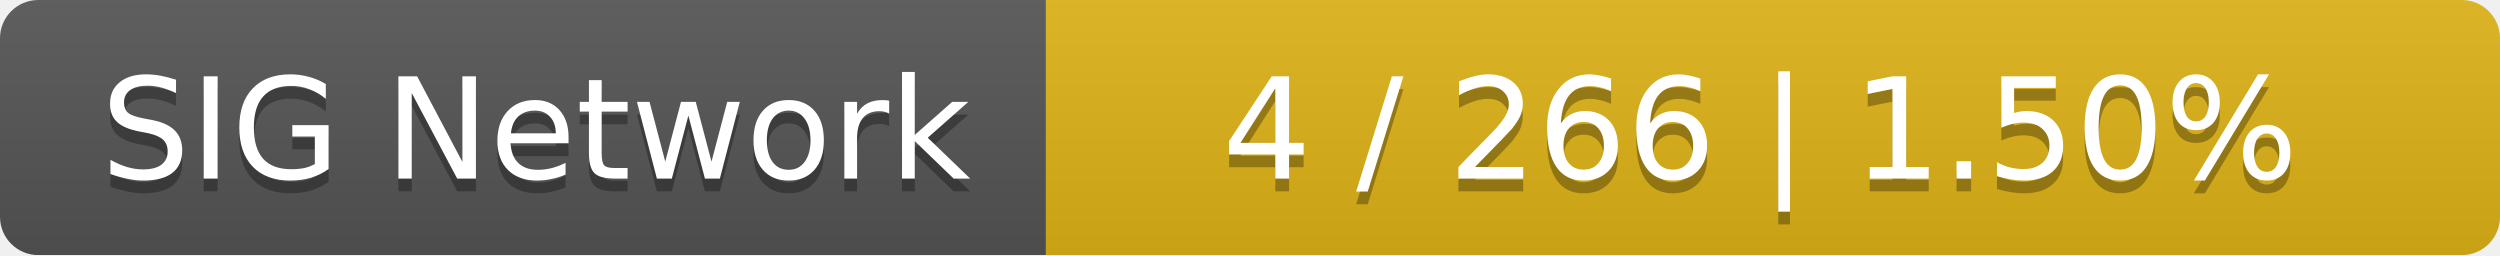
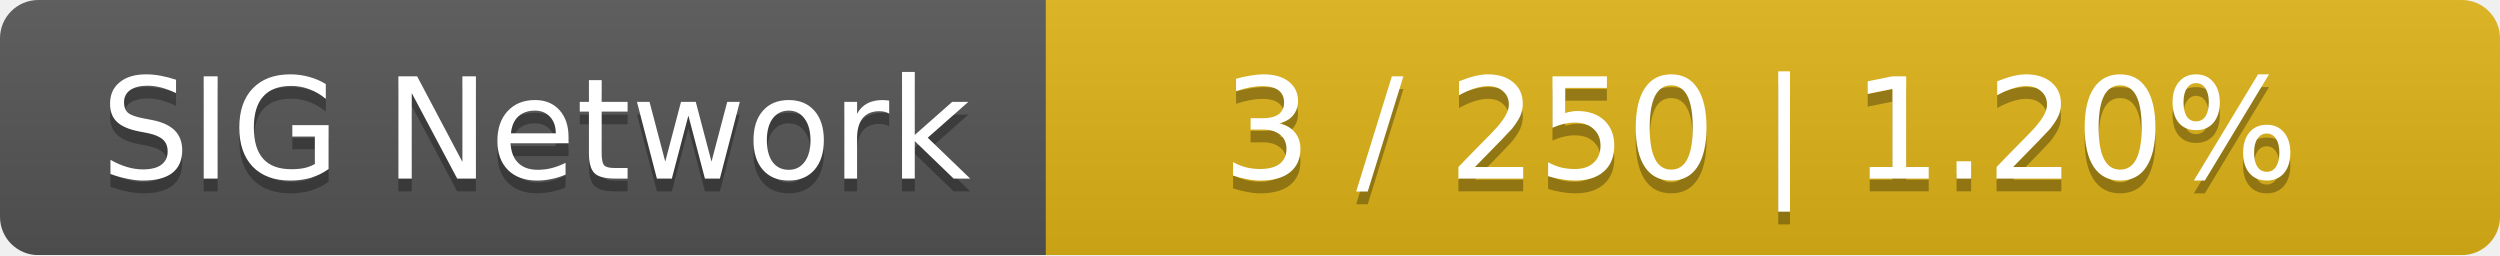
<svg xmlns="http://www.w3.org/2000/svg" width="196" height="20">
  <linearGradient id="smooth" x2="0" y2="100%">
    <stop offset="0" stop-color="#bbb" stop-opacity=".1" />
    <stop offset="1" stop-opacity=".1" />
  </linearGradient>
  <mask id="round">
    <rect width="196" height="20" rx="3" fill="#fff" />
  </mask>
  <g mask="url(#round)">
    <rect width="82" height="20" fill="#555" />
    <rect x="82" width="114" height="20" fill="#dfb317" />
    <rect width="196" height="20" fill="url(#smooth)" />
  </g>
  <g fill="#fff" text-anchor="middle" font-family="DejaVu Sans,Verdana,Geneva,sans-serif" font-size="11">
    <text x="42" y="15" fill="#010101" fill-opacity=".3">SIG Network</text>
    <text x="42" y="14">SIG Network</text>
-     <text x="138" y="15" fill="#010101" fill-opacity=".3">4 / 266    |    1.50%</text>
-     <text x="138" y="14">4 / 266    |    1.50%</text>
+     <text x="138" y="15" fill="#010101" fill-opacity=".3">3 / 250    |    1.20%</text>
+     <text x="138" y="14">3 / 250    |    1.20%</text>
  </g>
</svg>
